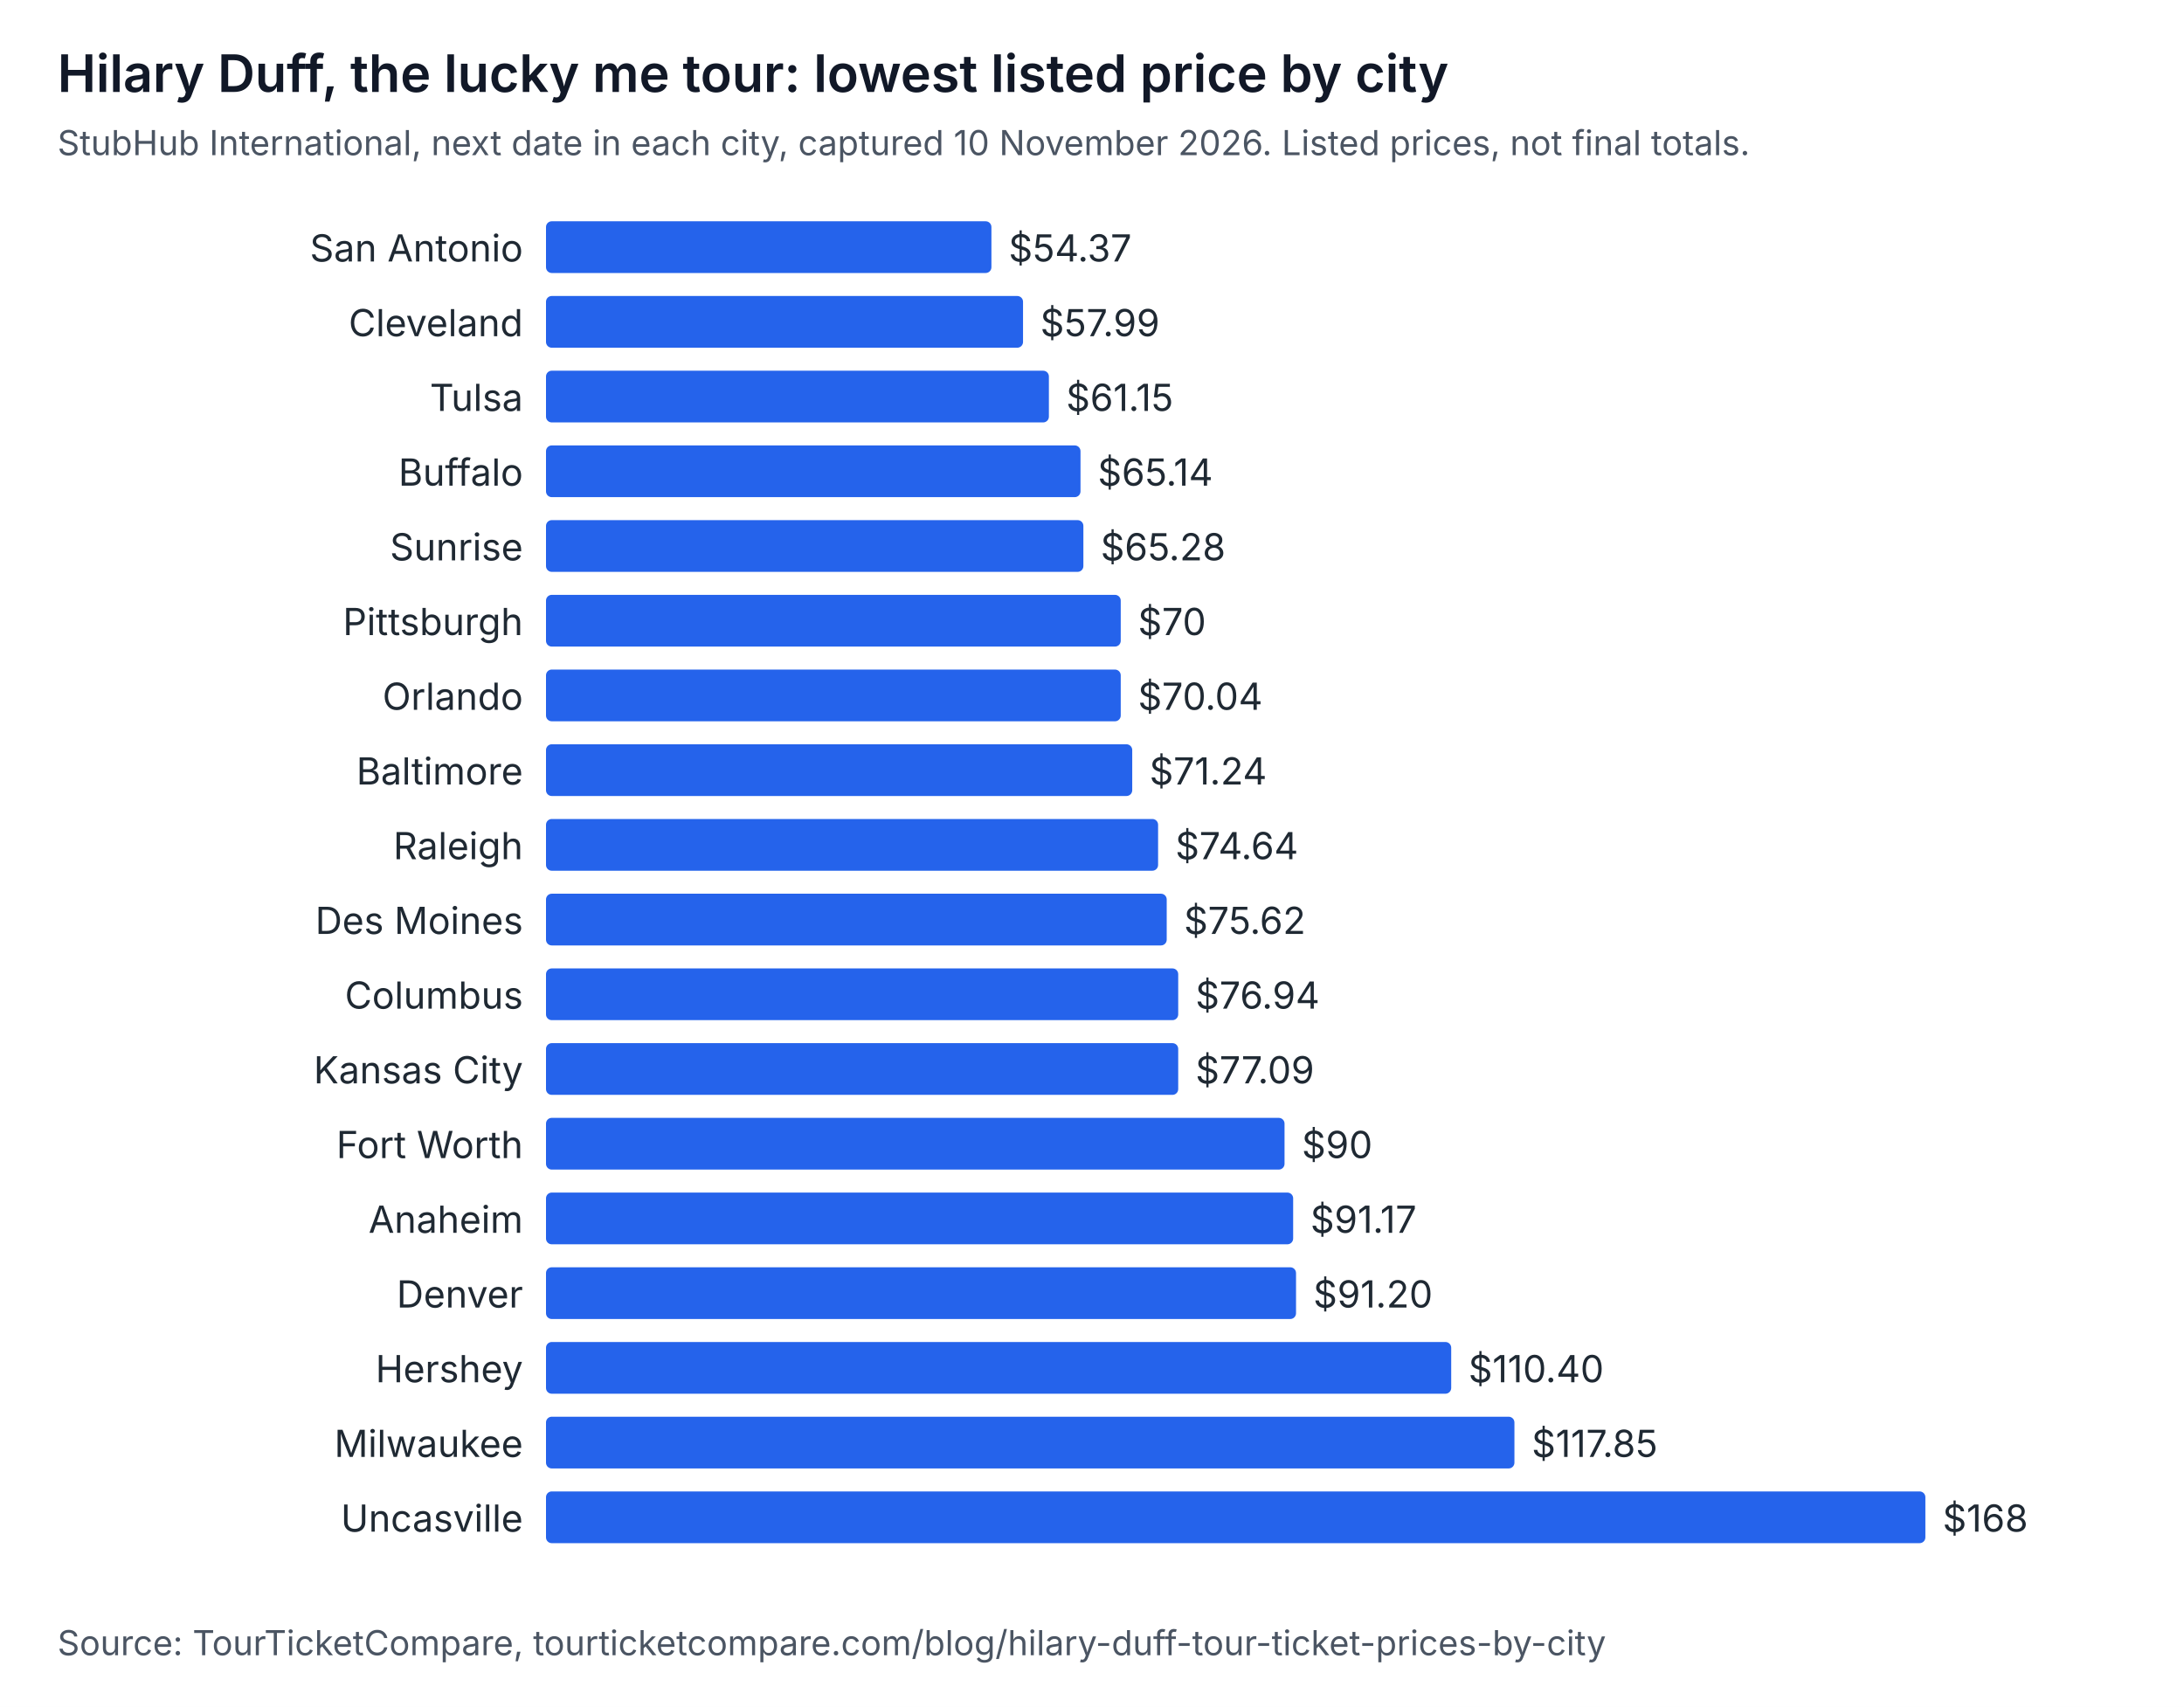
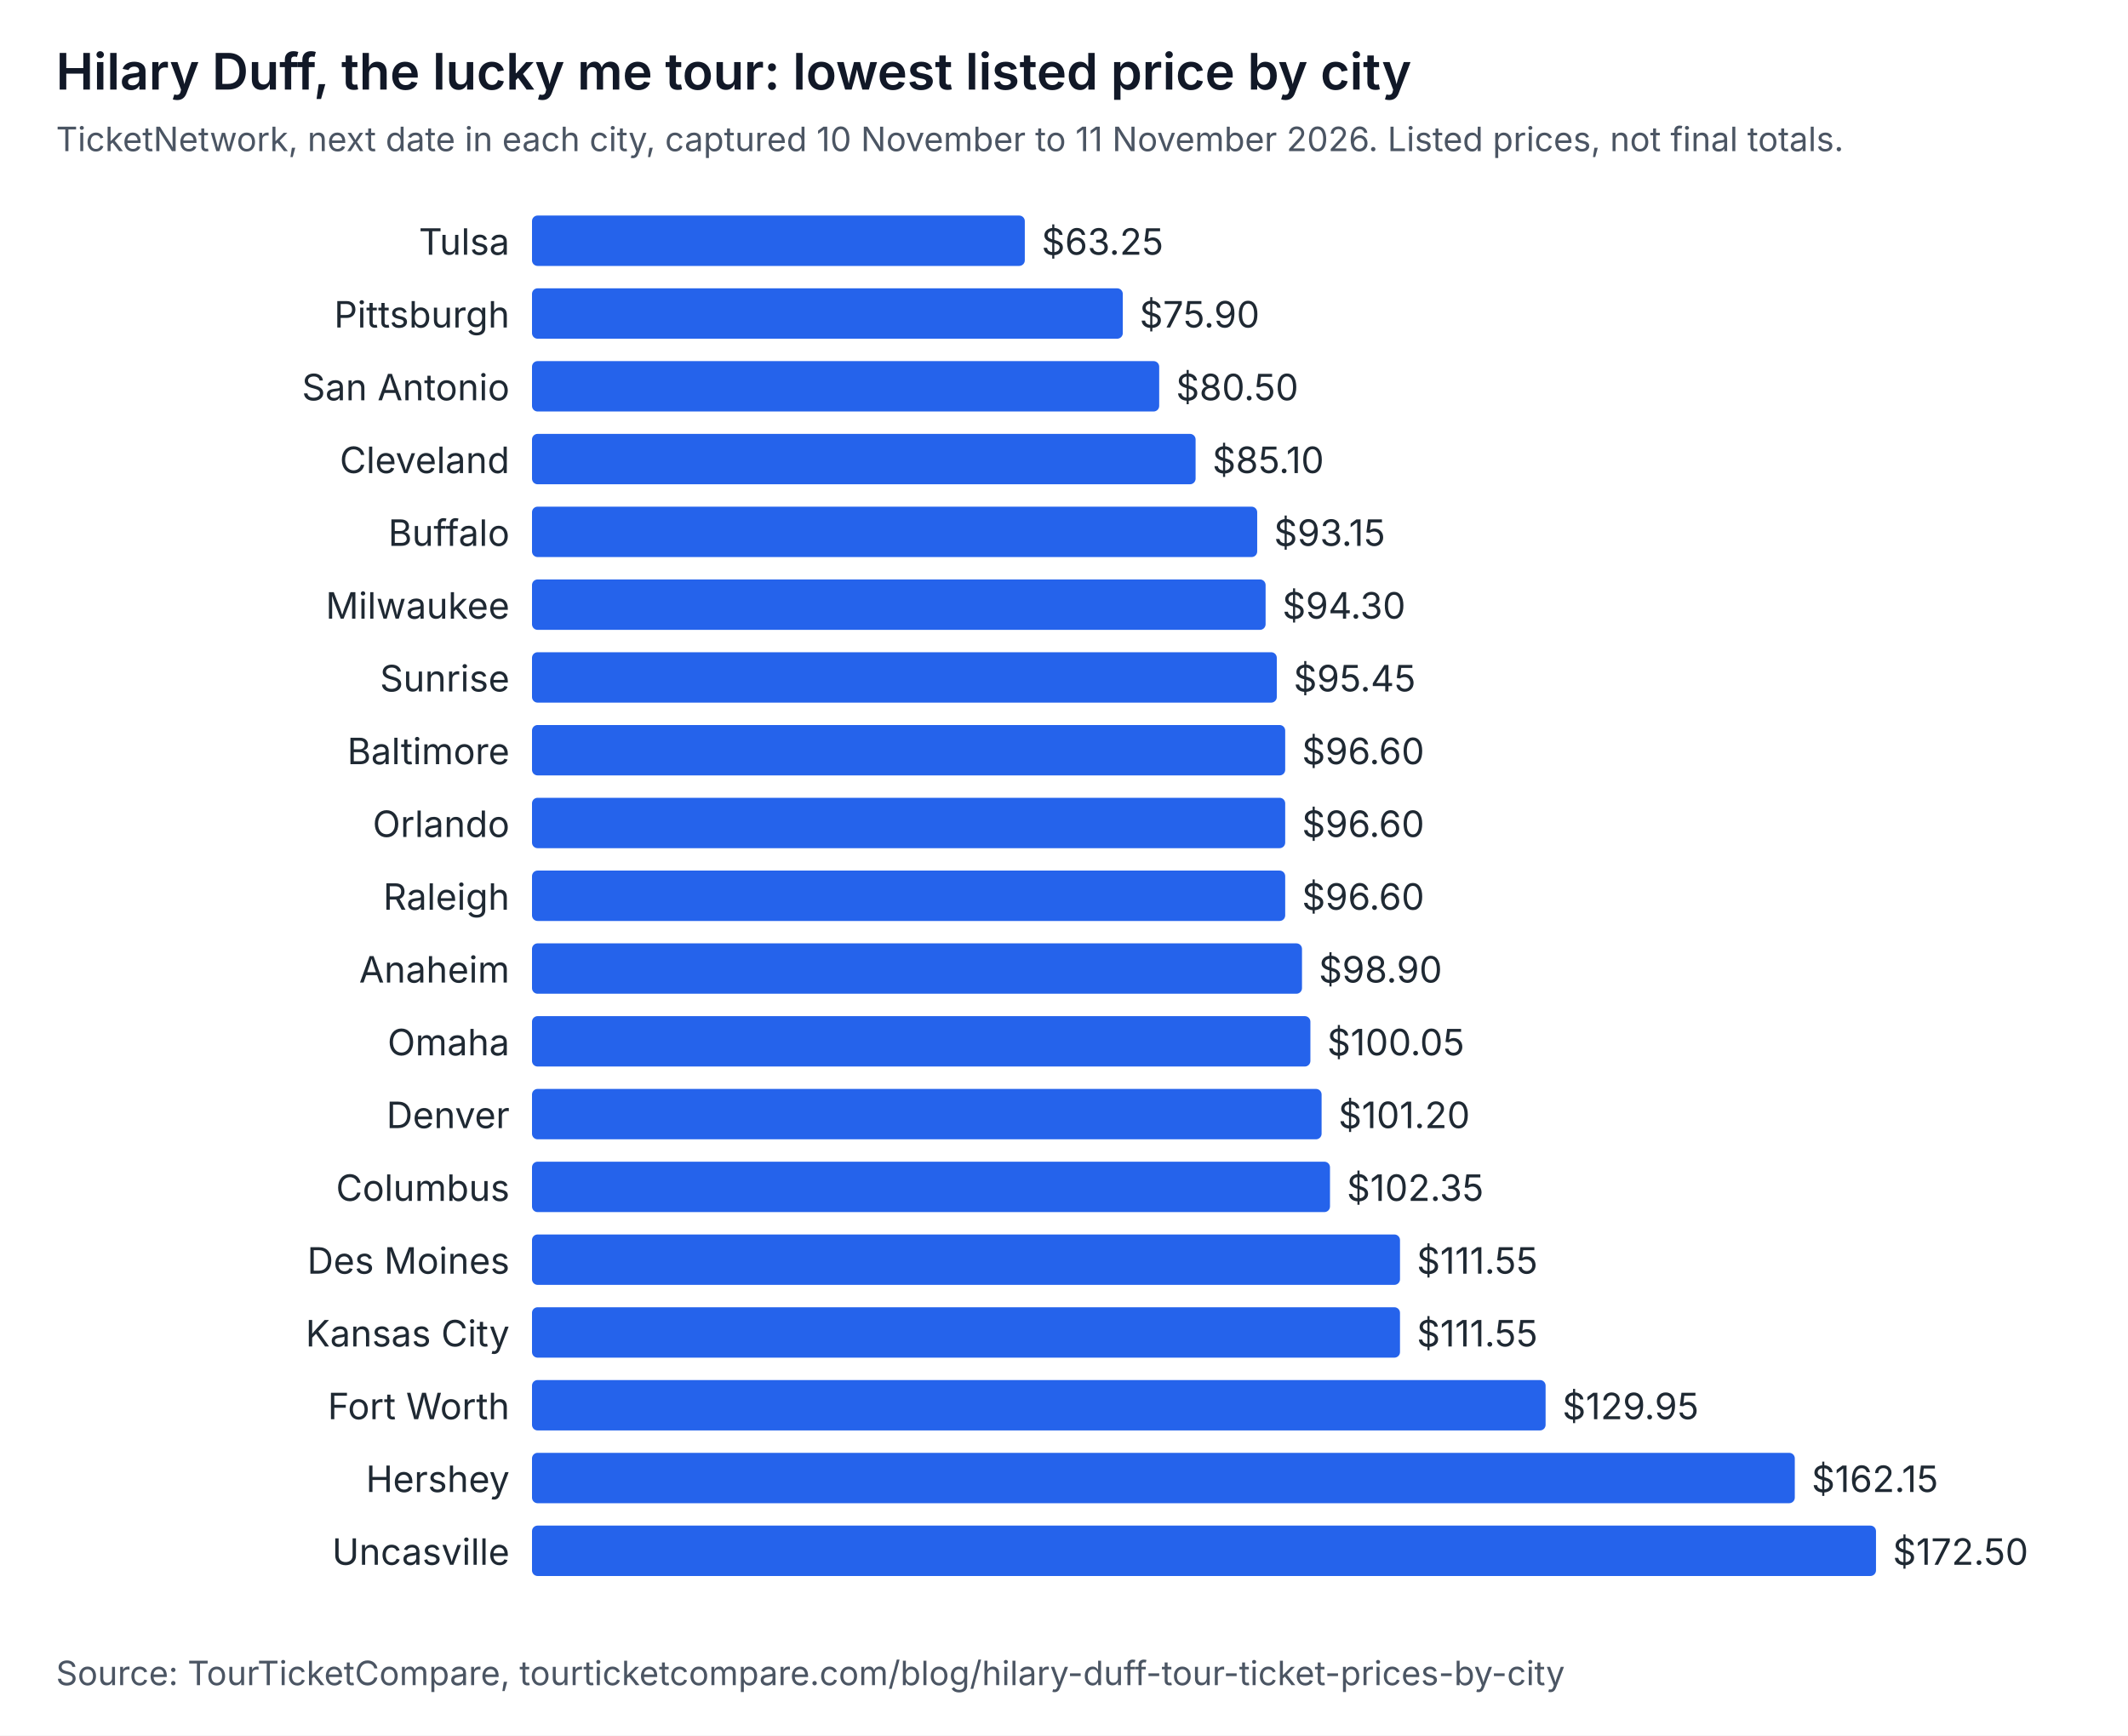
- <svg xmlns="http://www.w3.org/2000/svg" width="760" height="594" viewBox="0 0 760 594" role="img" aria-labelledby="t d" font-family="system-ui, -apple-system, Segoe UI, sans-serif">
-   <rect width="760" height="594" fill="#ffffff" />
+ <svg xmlns="http://www.w3.org/2000/svg" width="760" height="620" viewBox="0 0 760 620" role="img" aria-labelledby="t d" font-family="system-ui, -apple-system, Segoe UI, sans-serif">
+   <rect width="760" height="620" fill="#ffffff" />
  <text x="20" y="32" font-size="18" font-weight="600" fill="#111827">Hilary Duff, the lucky me tour: lowest listed price by city</text>
-   <text x="20" y="54" font-size="12" fill="#4b5563">StubHub International, next date in each city, captured 10 November 2026. Listed prices, not final totals.</text>
-   <text x="182" y="91" text-anchor="end" font-size="13" fill="#1f2933">San Antonio</text>
-   <rect x="190" y="77" width="155" height="18" rx="2" fill="#2563eb" />
-   <text x="351" y="91" font-size="13" fill="#1f2933">$54.37</text>
-   <text x="182" y="117" text-anchor="end" font-size="13" fill="#1f2933">Cleveland</text>
-   <rect x="190" y="103" width="166" height="18" rx="2" fill="#2563eb" />
-   <text x="362" y="117" font-size="13" fill="#1f2933">$57.99</text>
-   <text x="182" y="143" text-anchor="end" font-size="13" fill="#1f2933">Tulsa</text>
-   <rect x="190" y="129" width="175" height="18" rx="2" fill="#2563eb" />
-   <text x="371" y="143" font-size="13" fill="#1f2933">$61.15</text>
-   <text x="182" y="169" text-anchor="end" font-size="13" fill="#1f2933">Buffalo</text>
-   <rect x="190" y="155" width="186" height="18" rx="2" fill="#2563eb" />
-   <text x="382" y="169" font-size="13" fill="#1f2933">$65.14</text>
-   <text x="182" y="195" text-anchor="end" font-size="13" fill="#1f2933">Sunrise</text>
-   <rect x="190" y="181" width="187" height="18" rx="2" fill="#2563eb" />
-   <text x="383" y="195" font-size="13" fill="#1f2933">$65.28</text>
-   <text x="182" y="221" text-anchor="end" font-size="13" fill="#1f2933">Pittsburgh</text>
-   <rect x="190" y="207" width="200" height="18" rx="2" fill="#2563eb" />
-   <text x="396" y="221" font-size="13" fill="#1f2933">$70</text>
-   <text x="182" y="247" text-anchor="end" font-size="13" fill="#1f2933">Orlando</text>
-   <rect x="190" y="233" width="200" height="18" rx="2" fill="#2563eb" />
-   <text x="396" y="247" font-size="13" fill="#1f2933">$70.04</text>
+   <text x="20" y="54" font-size="12" fill="#4b5563">TicketNetwork, next date in each city, captured 10 November to 11 November 2026. Listed prices, not final totals.</text>
+   <text x="182" y="91" text-anchor="end" font-size="13" fill="#1f2933">Tulsa</text>
+   <rect x="190" y="77" width="176" height="18" rx="2" fill="#2563eb" />
+   <text x="372" y="91" font-size="13" fill="#1f2933">$63.25</text>
+   <text x="182" y="117" text-anchor="end" font-size="13" fill="#1f2933">Pittsburgh</text>
+   <rect x="190" y="103" width="211" height="18" rx="2" fill="#2563eb" />
+   <text x="407" y="117" font-size="13" fill="#1f2933">$75.90</text>
+   <text x="182" y="143" text-anchor="end" font-size="13" fill="#1f2933">San Antonio</text>
+   <rect x="190" y="129" width="224" height="18" rx="2" fill="#2563eb" />
+   <text x="420" y="143" font-size="13" fill="#1f2933">$80.50</text>
+   <text x="182" y="169" text-anchor="end" font-size="13" fill="#1f2933">Cleveland</text>
+   <rect x="190" y="155" width="237" height="18" rx="2" fill="#2563eb" />
+   <text x="433" y="169" font-size="13" fill="#1f2933">$85.10</text>
+   <text x="182" y="195" text-anchor="end" font-size="13" fill="#1f2933">Buffalo</text>
+   <rect x="190" y="181" width="259" height="18" rx="2" fill="#2563eb" />
+   <text x="455" y="195" font-size="13" fill="#1f2933">$93.15</text>
+   <text x="182" y="221" text-anchor="end" font-size="13" fill="#1f2933">Milwaukee</text>
+   <rect x="190" y="207" width="262" height="18" rx="2" fill="#2563eb" />
+   <text x="458" y="221" font-size="13" fill="#1f2933">$94.30</text>
+   <text x="182" y="247" text-anchor="end" font-size="13" fill="#1f2933">Sunrise</text>
+   <rect x="190" y="233" width="266" height="18" rx="2" fill="#2563eb" />
+   <text x="462" y="247" font-size="13" fill="#1f2933">$95.45</text>
  <text x="182" y="273" text-anchor="end" font-size="13" fill="#1f2933">Baltimore</text>
-   <rect x="190" y="259" width="204" height="18" rx="2" fill="#2563eb" />
-   <text x="400" y="273" font-size="13" fill="#1f2933">$71.24</text>
-   <text x="182" y="299" text-anchor="end" font-size="13" fill="#1f2933">Raleigh</text>
-   <rect x="190" y="285" width="213" height="18" rx="2" fill="#2563eb" />
-   <text x="409" y="299" font-size="13" fill="#1f2933">$74.64</text>
-   <text x="182" y="325" text-anchor="end" font-size="13" fill="#1f2933">Des Moines</text>
-   <rect x="190" y="311" width="216" height="18" rx="2" fill="#2563eb" />
-   <text x="412" y="325" font-size="13" fill="#1f2933">$75.62</text>
-   <text x="182" y="351" text-anchor="end" font-size="13" fill="#1f2933">Columbus</text>
-   <rect x="190" y="337" width="220" height="18" rx="2" fill="#2563eb" />
-   <text x="416" y="351" font-size="13" fill="#1f2933">$76.94</text>
-   <text x="182" y="377" text-anchor="end" font-size="13" fill="#1f2933">Kansas City</text>
-   <rect x="190" y="363" width="220" height="18" rx="2" fill="#2563eb" />
-   <text x="416" y="377" font-size="13" fill="#1f2933">$77.09</text>
-   <text x="182" y="403" text-anchor="end" font-size="13" fill="#1f2933">Fort Worth</text>
-   <rect x="190" y="389" width="257" height="18" rx="2" fill="#2563eb" />
-   <text x="453" y="403" font-size="13" fill="#1f2933">$90</text>
-   <text x="182" y="429" text-anchor="end" font-size="13" fill="#1f2933">Anaheim</text>
-   <rect x="190" y="415" width="260" height="18" rx="2" fill="#2563eb" />
-   <text x="456" y="429" font-size="13" fill="#1f2933">$91.17</text>
-   <text x="182" y="455" text-anchor="end" font-size="13" fill="#1f2933">Denver</text>
-   <rect x="190" y="441" width="261" height="18" rx="2" fill="#2563eb" />
-   <text x="457" y="455" font-size="13" fill="#1f2933">$91.20</text>
-   <text x="182" y="481" text-anchor="end" font-size="13" fill="#1f2933">Hershey</text>
-   <rect x="190" y="467" width="315" height="18" rx="2" fill="#2563eb" />
-   <text x="511" y="481" font-size="13" fill="#1f2933">$110.40</text>
-   <text x="182" y="507" text-anchor="end" font-size="13" fill="#1f2933">Milwaukee</text>
-   <rect x="190" y="493" width="337" height="18" rx="2" fill="#2563eb" />
-   <text x="533" y="507" font-size="13" fill="#1f2933">$117.85</text>
-   <text x="182" y="533" text-anchor="end" font-size="13" fill="#1f2933">Uncasville</text>
-   <rect x="190" y="519" width="480" height="18" rx="2" fill="#2563eb" />
-   <text x="676" y="533" font-size="13" fill="#1f2933">$168</text>
-   <text x="20" y="576" font-size="12" fill="#4b5563">Source: TourTicketCompare, tourticketcompare.com/blog/hilary-duff-tour-ticket-prices-by-city</text>
+   <rect x="190" y="259" width="269" height="18" rx="2" fill="#2563eb" />
+   <text x="465" y="273" font-size="13" fill="#1f2933">$96.60</text>
+   <text x="182" y="299" text-anchor="end" font-size="13" fill="#1f2933">Orlando</text>
+   <rect x="190" y="285" width="269" height="18" rx="2" fill="#2563eb" />
+   <text x="465" y="299" font-size="13" fill="#1f2933">$96.60</text>
+   <text x="182" y="325" text-anchor="end" font-size="13" fill="#1f2933">Raleigh</text>
+   <rect x="190" y="311" width="269" height="18" rx="2" fill="#2563eb" />
+   <text x="465" y="325" font-size="13" fill="#1f2933">$96.60</text>
+   <text x="182" y="351" text-anchor="end" font-size="13" fill="#1f2933">Anaheim</text>
+   <rect x="190" y="337" width="275" height="18" rx="2" fill="#2563eb" />
+   <text x="471" y="351" font-size="13" fill="#1f2933">$98.90</text>
+   <text x="182" y="377" text-anchor="end" font-size="13" fill="#1f2933">Omaha</text>
+   <rect x="190" y="363" width="278" height="18" rx="2" fill="#2563eb" />
+   <text x="474" y="377" font-size="13" fill="#1f2933">$100.05</text>
+   <text x="182" y="403" text-anchor="end" font-size="13" fill="#1f2933">Denver</text>
+   <rect x="190" y="389" width="282" height="18" rx="2" fill="#2563eb" />
+   <text x="478" y="403" font-size="13" fill="#1f2933">$101.20</text>
+   <text x="182" y="429" text-anchor="end" font-size="13" fill="#1f2933">Columbus</text>
+   <rect x="190" y="415" width="285" height="18" rx="2" fill="#2563eb" />
+   <text x="481" y="429" font-size="13" fill="#1f2933">$102.35</text>
+   <text x="182" y="455" text-anchor="end" font-size="13" fill="#1f2933">Des Moines</text>
+   <rect x="190" y="441" width="310" height="18" rx="2" fill="#2563eb" />
+   <text x="506" y="455" font-size="13" fill="#1f2933">$111.55</text>
+   <text x="182" y="481" text-anchor="end" font-size="13" fill="#1f2933">Kansas City</text>
+   <rect x="190" y="467" width="310" height="18" rx="2" fill="#2563eb" />
+   <text x="506" y="481" font-size="13" fill="#1f2933">$111.55</text>
+   <text x="182" y="507" text-anchor="end" font-size="13" fill="#1f2933">Fort Worth</text>
+   <rect x="190" y="493" width="362" height="18" rx="2" fill="#2563eb" />
+   <text x="558" y="507" font-size="13" fill="#1f2933">$129.95</text>
+   <text x="182" y="533" text-anchor="end" font-size="13" fill="#1f2933">Hershey</text>
+   <rect x="190" y="519" width="451" height="18" rx="2" fill="#2563eb" />
+   <text x="647" y="533" font-size="13" fill="#1f2933">$162.15</text>
+   <text x="182" y="559" text-anchor="end" font-size="13" fill="#1f2933">Uncasville</text>
+   <rect x="190" y="545" width="480" height="18" rx="2" fill="#2563eb" />
+   <text x="676" y="559" font-size="13" fill="#1f2933">$172.50</text>
+   <text x="20" y="602" font-size="12" fill="#4b5563">Source: TourTicketCompare, tourticketcompare.com/blog/hilary-duff-tour-ticket-prices-by-city</text>
</svg>
